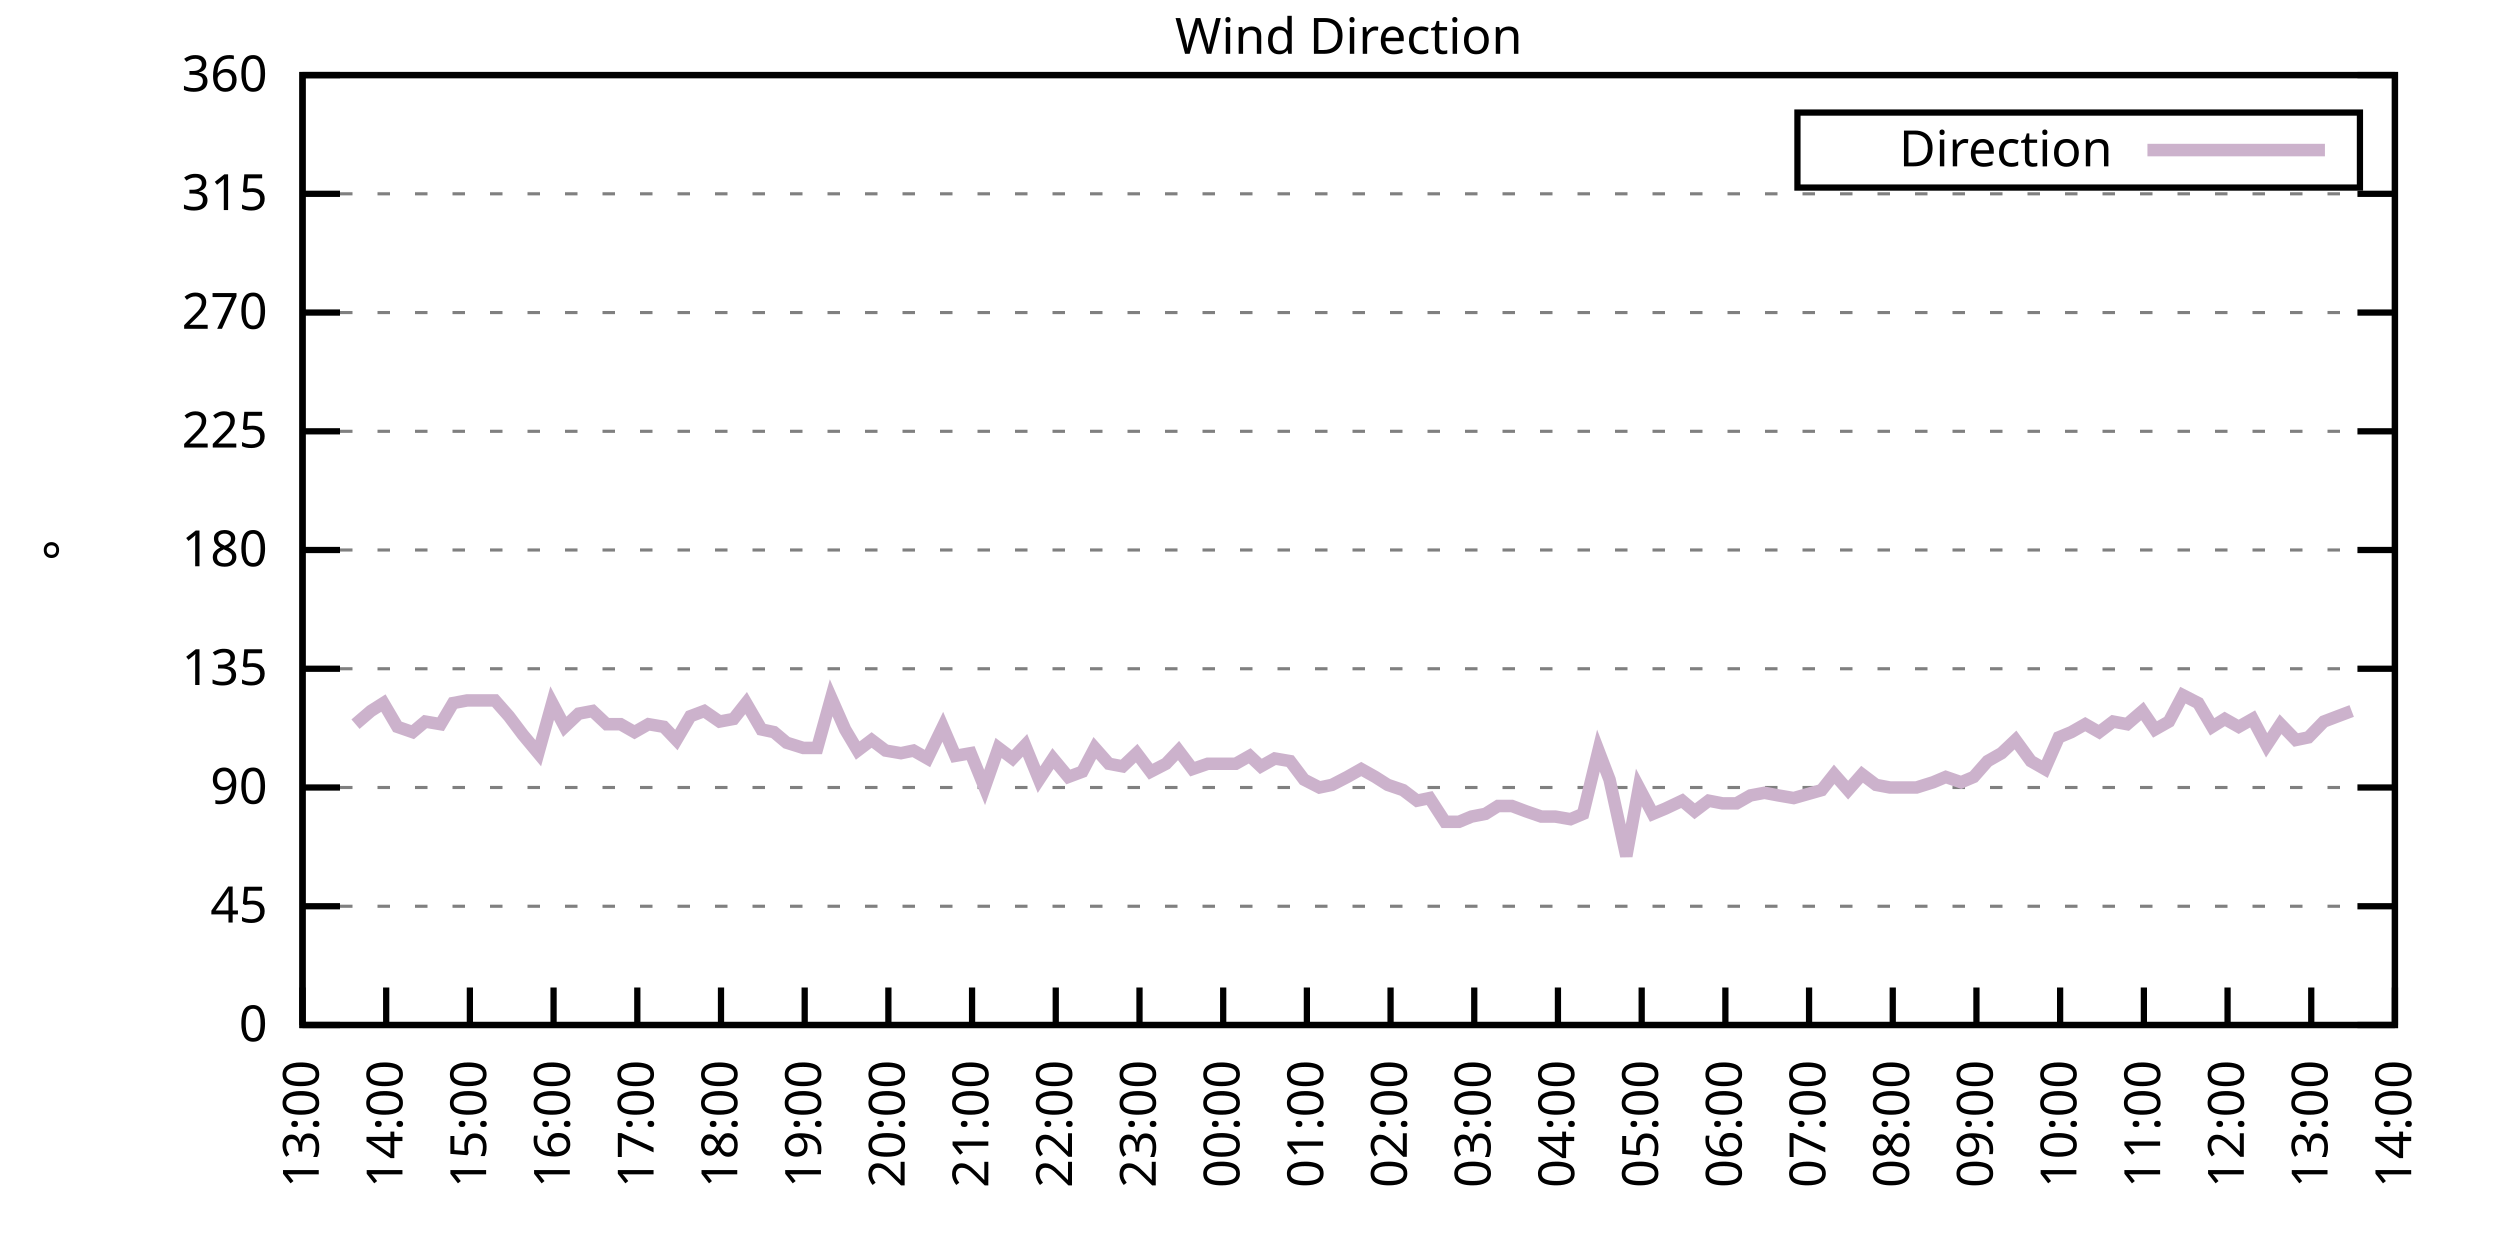
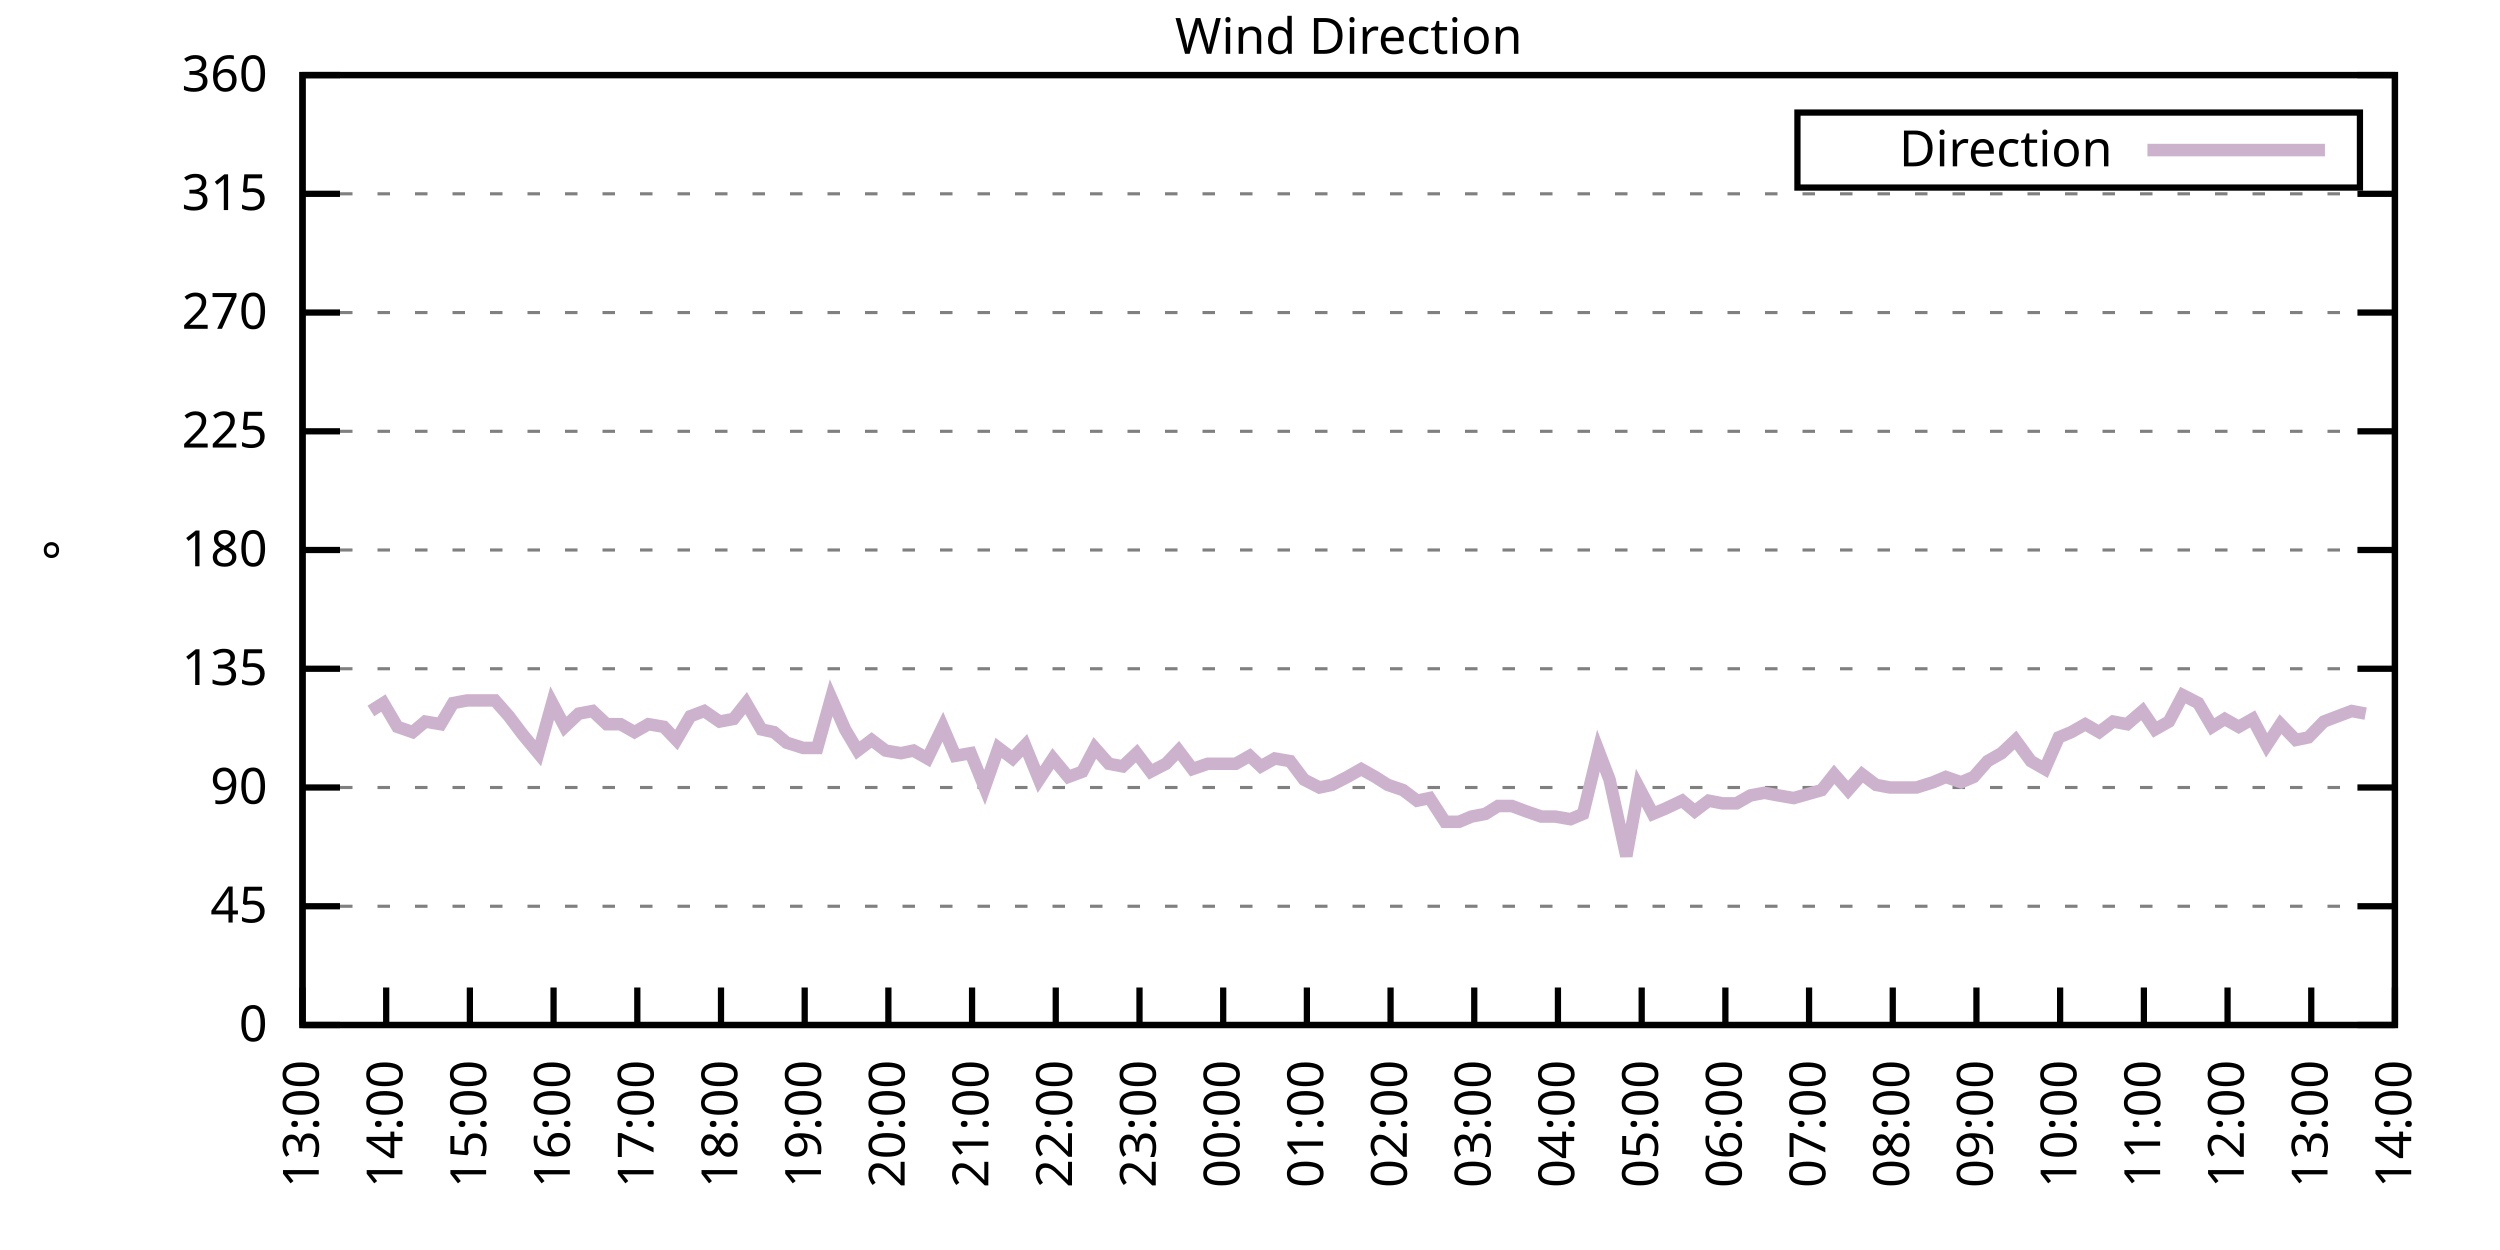
<svg xmlns="http://www.w3.org/2000/svg" xmlns:xlink="http://www.w3.org/1999/xlink" width="400" height="200" viewBox="0 0 400 200">
  <g id="gnuplot_canvas">
    <rect x="0" y="0" width="400" height="200" fill="none" />
    <defs>
      <circle id="gpDot" r="0.5" stroke-width="0.5" stroke="currentColor" />
      <path id="gpPt0" stroke-width="0.333" stroke="currentColor" d="M-1,0 h2 M0,-1 v2" />
      <path id="gpPt1" stroke-width="0.333" stroke="currentColor" d="M-1,-1 L1,1 M1,-1 L-1,1" />
      <path id="gpPt2" stroke-width="0.333" stroke="currentColor" d="M-1,0 L1,0 M0,-1 L0,1 M-1,-1 L1,1 M-1,1 L1,-1" />
      <rect id="gpPt3" stroke-width="0.333" stroke="currentColor" x="-1" y="-1" width="2" height="2" />
      <rect id="gpPt4" stroke-width="0.333" stroke="currentColor" fill="currentColor" x="-1" y="-1" width="2" height="2" />
      <circle id="gpPt5" stroke-width="0.333" stroke="currentColor" cx="0" cy="0" r="1" />
      <use xlink:href="#gpPt5" id="gpPt6" fill="currentColor" stroke="none" />
      <path id="gpPt7" stroke-width="0.333" stroke="currentColor" d="M0,-1.33 L-1.33,0.67 L1.33,0.67 z" />
      <use xlink:href="#gpPt7" id="gpPt8" fill="currentColor" stroke="none" />
      <use xlink:href="#gpPt7" id="gpPt9" stroke="currentColor" transform="rotate(180)" />
      <use xlink:href="#gpPt9" id="gpPt10" fill="currentColor" stroke="none" />
      <use xlink:href="#gpPt3" id="gpPt11" stroke="currentColor" transform="rotate(45)" />
      <use xlink:href="#gpPt11" id="gpPt12" fill="currentColor" stroke="none" />
      <path id="gpPt13" stroke-width="0.333" stroke="currentColor" d="M0,1.330 L1.265,0.411 L0.782,-1.067 L-0.782,-1.076 L-1.265,0.411 z" />
      <use xlink:href="#gpPt13" id="gpPt14" fill="currentColor" stroke="none" />
      <filter id="textbox" filterUnits="objectBoundingBox" x="0" y="0" height="1" width="1">
        <feFlood flood-color="white" flood-opacity="1" result="bgnd" />
        <feComposite in="SourceGraphic" in2="bgnd" operator="atop" />
      </filter>
      <filter id="greybox" filterUnits="objectBoundingBox" x="0" y="0" height="1" width="1">
        <feFlood flood-color="lightgrey" flood-opacity="1" result="grey" />
        <feComposite in="SourceGraphic" in2="grey" operator="atop" />
      </filter>
    </defs>
    <g fill="none" color="white" stroke="currentColor" stroke-width="1.00" stroke-linecap="butt" stroke-linejoin="miter">
</g>
    <g fill="none" color="black" stroke="currentColor" stroke-width="1.00" stroke-linecap="butt" stroke-linejoin="miter">
      <g stroke="none" shape-rendering="crispEdges">
        <polygon fill="rgb(255, 255, 255)" points="48.40,164.00 383.18,164.00 383.18,12.02 48.40,12.02 " />
      </g>
    </g>
    <g fill="none" color="black" stroke="currentColor" stroke-width="1.00" stroke-linecap="butt" stroke-linejoin="miter">
</g>
    <g fill="none" color="black" stroke="black" stroke-width="0.50" stroke-linecap="butt" stroke-linejoin="miter">
</g>
    <g fill="none" color="gray" stroke="currentColor" stroke-width="0.50" stroke-linecap="butt" stroke-linejoin="miter">
      <path stroke="gray" stroke-dasharray="2,4" class="gridline" d="M48.40,164.00 L383.19,164.00  " />
    </g>
    <g fill="none" color="gray" stroke="gray" stroke-width="1.00" stroke-linecap="butt" stroke-linejoin="miter">
</g>
    <g fill="none" color="black" stroke="currentColor" stroke-width="1.00" stroke-linecap="butt" stroke-linejoin="miter">
      <path stroke="black" d="M48.40,164.00 L54.40,164.00 M383.19,164.00 L377.19,164.00  " />
      <g transform="translate(42.80,166.60)" stroke="none" fill="black" font-family="Sans" font-size="8.00" text-anchor="end">
        <text>
          <tspan font-family="Sans"> 0</tspan>
        </text>
      </g>
    </g>
    <g fill="none" color="black" stroke="currentColor" stroke-width="1.00" stroke-linecap="butt" stroke-linejoin="miter">
</g>
    <g fill="none" color="black" stroke="black" stroke-width="0.50" stroke-linecap="butt" stroke-linejoin="miter">
</g>
    <g fill="none" color="gray" stroke="currentColor" stroke-width="0.50" stroke-linecap="butt" stroke-linejoin="miter">
      <path stroke="gray" stroke-dasharray="2,4" class="gridline" d="M48.40,145.00 L383.19,145.00  " />
    </g>
    <g fill="none" color="gray" stroke="gray" stroke-width="1.00" stroke-linecap="butt" stroke-linejoin="miter">
</g>
    <g fill="none" color="black" stroke="currentColor" stroke-width="1.00" stroke-linecap="butt" stroke-linejoin="miter">
      <path stroke="black" d="M48.40,145.00 L54.40,145.00 M383.19,145.00 L377.19,145.00  " />
      <g transform="translate(42.80,147.60)" stroke="none" fill="black" font-family="Sans" font-size="8.00" text-anchor="end">
        <text>
          <tspan font-family="Sans"> 45</tspan>
        </text>
      </g>
    </g>
    <g fill="none" color="black" stroke="currentColor" stroke-width="1.00" stroke-linecap="butt" stroke-linejoin="miter">
</g>
    <g fill="none" color="black" stroke="black" stroke-width="0.50" stroke-linecap="butt" stroke-linejoin="miter">
</g>
    <g fill="none" color="gray" stroke="currentColor" stroke-width="0.50" stroke-linecap="butt" stroke-linejoin="miter">
      <path stroke="gray" stroke-dasharray="2,4" class="gridline" d="M48.40,126.00 L383.19,126.00  " />
    </g>
    <g fill="none" color="gray" stroke="gray" stroke-width="1.00" stroke-linecap="butt" stroke-linejoin="miter">
</g>
    <g fill="none" color="black" stroke="currentColor" stroke-width="1.00" stroke-linecap="butt" stroke-linejoin="miter">
      <path stroke="black" d="M48.40,126.00 L54.40,126.00 M383.19,126.00 L377.19,126.00  " />
      <g transform="translate(42.80,128.60)" stroke="none" fill="black" font-family="Sans" font-size="8.00" text-anchor="end">
        <text>
          <tspan font-family="Sans"> 90</tspan>
        </text>
      </g>
    </g>
    <g fill="none" color="black" stroke="currentColor" stroke-width="1.00" stroke-linecap="butt" stroke-linejoin="miter">
</g>
    <g fill="none" color="black" stroke="black" stroke-width="0.50" stroke-linecap="butt" stroke-linejoin="miter">
</g>
    <g fill="none" color="gray" stroke="currentColor" stroke-width="0.50" stroke-linecap="butt" stroke-linejoin="miter">
      <path stroke="gray" stroke-dasharray="2,4" class="gridline" d="M48.40,107.00 L383.19,107.00  " />
    </g>
    <g fill="none" color="gray" stroke="gray" stroke-width="1.00" stroke-linecap="butt" stroke-linejoin="miter">
</g>
    <g fill="none" color="black" stroke="currentColor" stroke-width="1.00" stroke-linecap="butt" stroke-linejoin="miter">
      <path stroke="black" d="M48.40,107.00 L54.40,107.00 M383.19,107.00 L377.19,107.00  " />
      <g transform="translate(42.80,109.60)" stroke="none" fill="black" font-family="Sans" font-size="8.00" text-anchor="end">
        <text>
          <tspan font-family="Sans"> 135</tspan>
        </text>
      </g>
    </g>
    <g fill="none" color="black" stroke="currentColor" stroke-width="1.00" stroke-linecap="butt" stroke-linejoin="miter">
</g>
    <g fill="none" color="black" stroke="black" stroke-width="0.50" stroke-linecap="butt" stroke-linejoin="miter">
</g>
    <g fill="none" color="gray" stroke="currentColor" stroke-width="0.50" stroke-linecap="butt" stroke-linejoin="miter">
      <path stroke="gray" stroke-dasharray="2,4" class="gridline" d="M48.40,88.00 L383.19,88.00  " />
    </g>
    <g fill="none" color="gray" stroke="gray" stroke-width="1.00" stroke-linecap="butt" stroke-linejoin="miter">
</g>
    <g fill="none" color="black" stroke="currentColor" stroke-width="1.00" stroke-linecap="butt" stroke-linejoin="miter">
      <path stroke="black" d="M48.40,88.00 L54.40,88.00 M383.19,88.00 L377.19,88.00  " />
      <g transform="translate(42.80,90.60)" stroke="none" fill="black" font-family="Sans" font-size="8.00" text-anchor="end">
        <text>
          <tspan font-family="Sans"> 180</tspan>
        </text>
      </g>
    </g>
    <g fill="none" color="black" stroke="currentColor" stroke-width="1.00" stroke-linecap="butt" stroke-linejoin="miter">
</g>
    <g fill="none" color="black" stroke="black" stroke-width="0.50" stroke-linecap="butt" stroke-linejoin="miter">
</g>
    <g fill="none" color="gray" stroke="currentColor" stroke-width="0.50" stroke-linecap="butt" stroke-linejoin="miter">
      <path stroke="gray" stroke-dasharray="2,4" class="gridline" d="M48.40,69.01 L383.19,69.01  " />
    </g>
    <g fill="none" color="gray" stroke="gray" stroke-width="1.00" stroke-linecap="butt" stroke-linejoin="miter">
</g>
    <g fill="none" color="black" stroke="currentColor" stroke-width="1.00" stroke-linecap="butt" stroke-linejoin="miter">
      <path stroke="black" d="M48.40,69.01 L54.40,69.01 M383.19,69.01 L377.19,69.01  " />
      <g transform="translate(42.80,71.61)" stroke="none" fill="black" font-family="Sans" font-size="8.00" text-anchor="end">
        <text>
          <tspan font-family="Sans"> 225</tspan>
        </text>
      </g>
    </g>
    <g fill="none" color="black" stroke="currentColor" stroke-width="1.00" stroke-linecap="butt" stroke-linejoin="miter">
</g>
    <g fill="none" color="black" stroke="black" stroke-width="0.50" stroke-linecap="butt" stroke-linejoin="miter">
</g>
    <g fill="none" color="gray" stroke="currentColor" stroke-width="0.50" stroke-linecap="butt" stroke-linejoin="miter">
      <path stroke="gray" stroke-dasharray="2,4" class="gridline" d="M48.40,50.01 L383.19,50.01  " />
    </g>
    <g fill="none" color="gray" stroke="gray" stroke-width="1.00" stroke-linecap="butt" stroke-linejoin="miter">
</g>
    <g fill="none" color="black" stroke="currentColor" stroke-width="1.00" stroke-linecap="butt" stroke-linejoin="miter">
      <path stroke="black" d="M48.40,50.01 L54.40,50.01 M383.19,50.01 L377.19,50.01  " />
      <g transform="translate(42.80,52.61)" stroke="none" fill="black" font-family="Sans" font-size="8.00" text-anchor="end">
        <text>
          <tspan font-family="Sans"> 270</tspan>
        </text>
      </g>
    </g>
    <g fill="none" color="black" stroke="currentColor" stroke-width="1.00" stroke-linecap="butt" stroke-linejoin="miter">
</g>
    <g fill="none" color="black" stroke="black" stroke-width="0.50" stroke-linecap="butt" stroke-linejoin="miter">
</g>
    <g fill="none" color="gray" stroke="currentColor" stroke-width="0.50" stroke-linecap="butt" stroke-linejoin="miter">
      <path stroke="gray" stroke-dasharray="2,4" class="gridline" d="M48.40,31.01 L383.19,31.01  " />
    </g>
    <g fill="none" color="gray" stroke="gray" stroke-width="1.00" stroke-linecap="butt" stroke-linejoin="miter">
</g>
    <g fill="none" color="black" stroke="currentColor" stroke-width="1.00" stroke-linecap="butt" stroke-linejoin="miter">
      <path stroke="black" d="M48.40,31.01 L54.40,31.01 M383.19,31.01 L377.19,31.01  " />
      <g transform="translate(42.80,33.61)" stroke="none" fill="black" font-family="Sans" font-size="8.00" text-anchor="end">
        <text>
          <tspan font-family="Sans"> 315</tspan>
        </text>
      </g>
    </g>
    <g fill="none" color="black" stroke="currentColor" stroke-width="1.00" stroke-linecap="butt" stroke-linejoin="miter">
</g>
    <g fill="none" color="black" stroke="black" stroke-width="0.50" stroke-linecap="butt" stroke-linejoin="miter">
</g>
    <g fill="none" color="gray" stroke="currentColor" stroke-width="0.50" stroke-linecap="butt" stroke-linejoin="miter">
      <path stroke="gray" stroke-dasharray="2,4" class="gridline" d="M48.40,12.01 L383.19,12.01  " />
    </g>
    <g fill="none" color="gray" stroke="gray" stroke-width="1.00" stroke-linecap="butt" stroke-linejoin="miter">
</g>
    <g fill="none" color="black" stroke="currentColor" stroke-width="1.00" stroke-linecap="butt" stroke-linejoin="miter">
      <path stroke="black" d="M48.40,12.01 L54.40,12.01 M383.19,12.01 L377.19,12.01  " />
      <g transform="translate(42.80,14.61)" stroke="none" fill="black" font-family="Sans" font-size="8.00" text-anchor="end">
        <text>
          <tspan font-family="Sans"> 360</tspan>
        </text>
      </g>
    </g>
    <g fill="none" color="black" stroke="currentColor" stroke-width="1.00" stroke-linecap="butt" stroke-linejoin="miter">
      <path stroke="black" d="M48.40,164.00 L48.40,158.00  " />
      <g transform="translate(51.00,169.60) rotate(270.00)" stroke="none" fill="black" font-family="Sans" font-size="8.00" text-anchor="end">
        <text>
          <tspan font-family="Sans">13:00</tspan>
        </text>
      </g>
    </g>
    <g fill="none" color="black" stroke="currentColor" stroke-width="1.00" stroke-linecap="butt" stroke-linejoin="miter">
      <path stroke="black" d="M61.79,164.00 L61.79,158.00  " />
      <g transform="translate(64.39,169.60) rotate(270.00)" stroke="none" fill="black" font-family="Sans" font-size="8.00" text-anchor="end">
        <text>
          <tspan font-family="Sans">14:00</tspan>
        </text>
      </g>
    </g>
    <g fill="none" color="black" stroke="currentColor" stroke-width="1.00" stroke-linecap="butt" stroke-linejoin="miter">
      <path stroke="black" d="M75.18,164.00 L75.18,158.00  " />
      <g transform="translate(77.78,169.60) rotate(270.00)" stroke="none" fill="black" font-family="Sans" font-size="8.00" text-anchor="end">
        <text>
          <tspan font-family="Sans">15:00</tspan>
        </text>
      </g>
    </g>
    <g fill="none" color="black" stroke="currentColor" stroke-width="1.00" stroke-linecap="butt" stroke-linejoin="miter">
      <path stroke="black" d="M88.57,164.00 L88.57,158.00  " />
      <g transform="translate(91.17,169.60) rotate(270.00)" stroke="none" fill="black" font-family="Sans" font-size="8.00" text-anchor="end">
        <text>
          <tspan font-family="Sans">16:00</tspan>
        </text>
      </g>
    </g>
    <g fill="none" color="black" stroke="currentColor" stroke-width="1.00" stroke-linecap="butt" stroke-linejoin="miter">
      <path stroke="black" d="M101.97,164.00 L101.97,158.00  " />
      <g transform="translate(104.57,169.60) rotate(270.00)" stroke="none" fill="black" font-family="Sans" font-size="8.00" text-anchor="end">
        <text>
          <tspan font-family="Sans">17:00</tspan>
        </text>
      </g>
    </g>
    <g fill="none" color="black" stroke="currentColor" stroke-width="1.00" stroke-linecap="butt" stroke-linejoin="miter">
      <path stroke="black" d="M115.36,164.00 L115.36,158.00  " />
      <g transform="translate(117.96,169.60) rotate(270.00)" stroke="none" fill="black" font-family="Sans" font-size="8.00" text-anchor="end">
        <text>
          <tspan font-family="Sans">18:00</tspan>
        </text>
      </g>
    </g>
    <g fill="none" color="black" stroke="currentColor" stroke-width="1.00" stroke-linecap="butt" stroke-linejoin="miter">
      <path stroke="black" d="M128.75,164.00 L128.75,158.00  " />
      <g transform="translate(131.35,169.60) rotate(270.00)" stroke="none" fill="black" font-family="Sans" font-size="8.00" text-anchor="end">
        <text>
          <tspan font-family="Sans">19:00</tspan>
        </text>
      </g>
    </g>
    <g fill="none" color="black" stroke="currentColor" stroke-width="1.00" stroke-linecap="butt" stroke-linejoin="miter">
      <path stroke="black" d="M142.14,164.00 L142.14,158.00  " />
      <g transform="translate(144.74,169.60) rotate(270.00)" stroke="none" fill="black" font-family="Sans" font-size="8.00" text-anchor="end">
        <text>
          <tspan font-family="Sans">20:00</tspan>
        </text>
      </g>
    </g>
    <g fill="none" color="black" stroke="currentColor" stroke-width="1.00" stroke-linecap="butt" stroke-linejoin="miter">
      <path stroke="black" d="M155.53,164.00 L155.53,158.00  " />
      <g transform="translate(158.13,169.60) rotate(270.00)" stroke="none" fill="black" font-family="Sans" font-size="8.00" text-anchor="end">
        <text>
          <tspan font-family="Sans">21:00</tspan>
        </text>
      </g>
    </g>
    <g fill="none" color="black" stroke="currentColor" stroke-width="1.00" stroke-linecap="butt" stroke-linejoin="miter">
      <path stroke="black" d="M168.92,164.00 L168.92,158.00  " />
      <g transform="translate(171.52,169.60) rotate(270.00)" stroke="none" fill="black" font-family="Sans" font-size="8.00" text-anchor="end">
        <text>
          <tspan font-family="Sans">22:00</tspan>
        </text>
      </g>
    </g>
    <g fill="none" color="black" stroke="currentColor" stroke-width="1.00" stroke-linecap="butt" stroke-linejoin="miter">
      <path stroke="black" d="M182.32,164.00 L182.32,158.00  " />
      <g transform="translate(184.92,169.60) rotate(270.00)" stroke="none" fill="black" font-family="Sans" font-size="8.00" text-anchor="end">
        <text>
          <tspan font-family="Sans">23:00</tspan>
        </text>
      </g>
    </g>
    <g fill="none" color="black" stroke="currentColor" stroke-width="1.00" stroke-linecap="butt" stroke-linejoin="miter">
      <path stroke="black" d="M195.71,164.00 L195.71,158.00  " />
      <g transform="translate(198.31,169.60) rotate(270.00)" stroke="none" fill="black" font-family="Sans" font-size="8.00" text-anchor="end">
        <text>
          <tspan font-family="Sans">00:00</tspan>
        </text>
      </g>
    </g>
    <g fill="none" color="black" stroke="currentColor" stroke-width="1.00" stroke-linecap="butt" stroke-linejoin="miter">
      <path stroke="black" d="M209.10,164.00 L209.10,158.00  " />
      <g transform="translate(211.70,169.60) rotate(270.00)" stroke="none" fill="black" font-family="Sans" font-size="8.00" text-anchor="end">
        <text>
          <tspan font-family="Sans">01:00</tspan>
        </text>
      </g>
    </g>
    <g fill="none" color="black" stroke="currentColor" stroke-width="1.00" stroke-linecap="butt" stroke-linejoin="miter">
      <path stroke="black" d="M222.49,164.00 L222.49,158.00  " />
      <g transform="translate(225.09,169.60) rotate(270.00)" stroke="none" fill="black" font-family="Sans" font-size="8.00" text-anchor="end">
        <text>
          <tspan font-family="Sans">02:00</tspan>
        </text>
      </g>
    </g>
    <g fill="none" color="black" stroke="currentColor" stroke-width="1.00" stroke-linecap="butt" stroke-linejoin="miter">
      <path stroke="black" d="M235.88,164.00 L235.88,158.00  " />
      <g transform="translate(238.48,169.60) rotate(270.00)" stroke="none" fill="black" font-family="Sans" font-size="8.00" text-anchor="end">
        <text>
          <tspan font-family="Sans">03:00</tspan>
        </text>
      </g>
    </g>
    <g fill="none" color="black" stroke="currentColor" stroke-width="1.00" stroke-linecap="butt" stroke-linejoin="miter">
      <path stroke="black" d="M249.27,164.00 L249.27,158.00  " />
      <g transform="translate(251.87,169.60) rotate(270.00)" stroke="none" fill="black" font-family="Sans" font-size="8.00" text-anchor="end">
        <text>
          <tspan font-family="Sans">04:00</tspan>
        </text>
      </g>
    </g>
    <g fill="none" color="black" stroke="currentColor" stroke-width="1.00" stroke-linecap="butt" stroke-linejoin="miter">
      <path stroke="black" d="M262.67,164.00 L262.67,158.00  " />
      <g transform="translate(265.27,169.60) rotate(270.00)" stroke="none" fill="black" font-family="Sans" font-size="8.00" text-anchor="end">
        <text>
          <tspan font-family="Sans">05:00</tspan>
        </text>
      </g>
    </g>
    <g fill="none" color="black" stroke="currentColor" stroke-width="1.00" stroke-linecap="butt" stroke-linejoin="miter">
      <path stroke="black" d="M276.06,164.00 L276.06,158.00  " />
      <g transform="translate(278.66,169.60) rotate(270.00)" stroke="none" fill="black" font-family="Sans" font-size="8.00" text-anchor="end">
        <text>
          <tspan font-family="Sans">06:00</tspan>
        </text>
      </g>
    </g>
    <g fill="none" color="black" stroke="currentColor" stroke-width="1.00" stroke-linecap="butt" stroke-linejoin="miter">
      <path stroke="black" d="M289.45,164.00 L289.45,158.00  " />
      <g transform="translate(292.05,169.60) rotate(270.00)" stroke="none" fill="black" font-family="Sans" font-size="8.00" text-anchor="end">
        <text>
          <tspan font-family="Sans">07:00</tspan>
        </text>
      </g>
    </g>
    <g fill="none" color="black" stroke="currentColor" stroke-width="1.00" stroke-linecap="butt" stroke-linejoin="miter">
      <path stroke="black" d="M302.84,164.00 L302.84,158.00  " />
      <g transform="translate(305.44,169.60) rotate(270.00)" stroke="none" fill="black" font-family="Sans" font-size="8.00" text-anchor="end">
        <text>
          <tspan font-family="Sans">08:00</tspan>
        </text>
      </g>
    </g>
    <g fill="none" color="black" stroke="currentColor" stroke-width="1.00" stroke-linecap="butt" stroke-linejoin="miter">
      <path stroke="black" d="M316.23,164.00 L316.23,158.00  " />
      <g transform="translate(318.83,169.60) rotate(270.00)" stroke="none" fill="black" font-family="Sans" font-size="8.00" text-anchor="end">
        <text>
          <tspan font-family="Sans">09:00</tspan>
        </text>
      </g>
    </g>
    <g fill="none" color="black" stroke="currentColor" stroke-width="1.00" stroke-linecap="butt" stroke-linejoin="miter">
      <path stroke="black" d="M329.62,164.00 L329.62,158.00  " />
      <g transform="translate(332.22,169.60) rotate(270.00)" stroke="none" fill="black" font-family="Sans" font-size="8.00" text-anchor="end">
        <text>
          <tspan font-family="Sans">10:00</tspan>
        </text>
      </g>
    </g>
    <g fill="none" color="black" stroke="currentColor" stroke-width="1.00" stroke-linecap="butt" stroke-linejoin="miter">
      <path stroke="black" d="M343.02,164.00 L343.02,158.00  " />
      <g transform="translate(345.62,169.60) rotate(270.00)" stroke="none" fill="black" font-family="Sans" font-size="8.00" text-anchor="end">
        <text>
          <tspan font-family="Sans">11:00</tspan>
        </text>
      </g>
    </g>
    <g fill="none" color="black" stroke="currentColor" stroke-width="1.00" stroke-linecap="butt" stroke-linejoin="miter">
      <path stroke="black" d="M356.41,164.00 L356.41,158.00  " />
      <g transform="translate(359.01,169.60) rotate(270.00)" stroke="none" fill="black" font-family="Sans" font-size="8.00" text-anchor="end">
        <text>
          <tspan font-family="Sans">12:00</tspan>
        </text>
      </g>
    </g>
    <g fill="none" color="black" stroke="currentColor" stroke-width="1.00" stroke-linecap="butt" stroke-linejoin="miter">
      <path stroke="black" d="M369.80,164.00 L369.80,158.00  " />
      <g transform="translate(372.40,169.60) rotate(270.00)" stroke="none" fill="black" font-family="Sans" font-size="8.00" text-anchor="end">
        <text>
          <tspan font-family="Sans">13:00</tspan>
        </text>
      </g>
    </g>
    <g fill="none" color="black" stroke="currentColor" stroke-width="1.00" stroke-linecap="butt" stroke-linejoin="miter">
      <path stroke="black" d="M383.19,164.00 L383.19,158.00  " />
      <g transform="translate(385.79,169.60) rotate(270.00)" stroke="none" fill="black" font-family="Sans" font-size="8.00" text-anchor="end">
        <text>
          <tspan font-family="Sans">14:00</tspan>
        </text>
      </g>
    </g>
    <g fill="none" color="black" stroke="currentColor" stroke-width="1.00" stroke-linecap="butt" stroke-linejoin="miter">
</g>
    <g fill="none" color="black" stroke="currentColor" stroke-width="1.00" stroke-linecap="butt" stroke-linejoin="miter">
      <path stroke="black" d="M48.40,12.01 L48.40,164.00 L383.19,164.00 L383.19,12.01 L48.40,12.01 Z  " />
    </g>
    <g fill="none" color="black" stroke="currentColor" stroke-width="1.00" stroke-linecap="butt" stroke-linejoin="miter">
</g>
    <g fill="none" color="black" stroke="currentColor" stroke-width="1.00" stroke-linecap="butt" stroke-linejoin="miter">
      <path stroke="black" d="M287.59,30.01 L287.59,18.01 L377.59,18.01 L377.59,30.01 L287.59,30.01 Z  " />
    </g>
    <g id="Wind_direction_plot_1">
      <g fill="none" color="white" stroke="black" stroke-width="2.00" stroke-linecap="butt" stroke-linejoin="miter">
</g>
      <g fill="none" color="black" stroke="currentColor" stroke-width="2.00" stroke-linecap="butt" stroke-linejoin="miter">
        <g transform="translate(337.99,26.61)" stroke="none" fill="black" font-family="Sans" font-size="8.00" text-anchor="end">
          <text>
            <tspan font-family="Sans">Direction</tspan>
          </text>
        </g>
      </g>
      <g fill="none" color="black" stroke="currentColor" stroke-width="2.00" stroke-linecap="butt" stroke-linejoin="miter">
-         <path stroke="rgb(204, 178, 204)" d="M343.59,24.01 L371.99,24.01 M56.88,115.87 L59.34,113.76 L61.35,112.49 L63.58,116.29 L66.03,117.14 L68.04,115.45   L70.50,115.87 L72.50,112.49 L74.74,112.07 L76.97,112.07 L79.20,112.07 L81.43,114.60 L83.66,117.56 L86.12,120.51   L88.35,112.49 L90.36,116.29 L92.59,114.18 L94.82,113.76 L97.06,115.87 L99.29,115.87 L101.52,117.14 L103.75,115.87   L106.21,116.29 L108.22,118.40 L110.45,114.60 L112.68,113.76 L115.13,115.45 L117.37,115.03 L119.38,112.49 L121.83,116.71   L123.84,117.14 L125.85,118.83 L128.53,119.67 L130.76,119.67 L132.99,111.65 L135.22,116.71 L137.23,120.09 L139.46,118.40   L141.69,120.09 L144.15,120.51 L146.16,120.09 L148.39,121.36 L150.85,116.29 L152.85,120.94 L155.31,120.51 L157.54,126.00   L159.77,119.67 L162.01,121.36 L164.01,119.25 L166.25,124.74 L168.48,121.36 L170.93,124.31 L173.17,123.47 L175.17,119.67   L177.41,122.20 L179.64,122.62 L181.87,120.51 L184.10,123.47 L186.56,122.20 L188.57,120.09 L190.80,123.05 L193.25,122.20   L197.72,122.20 L199.95,120.94 L201.73,122.62 L203.97,121.36 L206.42,121.78 L208.65,124.74 L211.11,126.00 L213.12,125.58   L215.57,124.31 L217.80,123.05 L220.04,124.31 L222.04,125.58 L224.50,126.42 L226.73,128.11 L228.74,127.69 L231.20,131.49   L233.43,131.49 L235.44,130.65 L237.67,130.22 L239.68,128.96 L241.91,128.96 L244.14,129.80 L246.60,130.65 L248.83,130.65   L251.28,131.07 L253.29,130.22 L255.75,120.09 L257.53,124.74 L260.21,136.98 L262.22,126.00 L264.45,130.22 L266.46,129.38   L269.14,128.11 L271.15,129.80 L273.38,128.11 L275.61,128.54 L277.84,128.54 L280.07,127.27 L282.31,126.85 L284.54,127.27   L286.99,127.69 L291.46,126.42 L293.47,123.89 L295.70,126.42 L297.93,123.89 L300.16,125.58 L302.39,126.00 L304.63,126.00   L306.63,126.00 L309.31,125.16 L311.32,124.31 L313.78,125.16 L315.79,124.31 L318.02,121.78 L320.25,120.51 L322.48,118.40   L324.94,121.78 L327.17,123.05 L329.40,117.98 L331.41,117.14 L333.64,115.87 L335.87,117.14 L338.10,115.45 L340.34,115.87   L342.79,113.76 L344.80,116.71 L347.03,115.45 L349.26,111.23 L351.72,112.49 L353.95,116.29 L355.96,115.03 L358.19,116.29   L360.42,115.03 L362.66,119.25 L364.89,115.87 L367.34,118.40 L369.35,117.98 L371.81,115.45 L374.04,114.60 L376.27,113.76    " />
+         <path stroke="rgb(204, 178, 204)" d="M343.59,24.01 L371.99,24.01 M59.34,113.76 L61.35,112.49 L63.58,116.29 L66.03,117.14 L68.04,115.45 L70.50,115.87   L72.50,112.49 L74.74,112.07 L76.97,112.07 L79.20,112.07 L81.43,114.60 L83.66,117.56 L86.12,120.51 L88.35,112.49   L90.36,116.29 L92.59,114.18 L94.82,113.76 L97.06,115.87 L99.29,115.87 L101.52,117.14 L103.75,115.87 L106.21,116.29   L108.22,118.40 L110.45,114.60 L112.68,113.76 L115.13,115.45 L117.37,115.03 L119.38,112.49 L121.83,116.71 L123.84,117.14   L125.85,118.83 L128.53,119.67 L130.76,119.67 L132.99,111.65 L135.22,116.71 L137.23,120.09 L139.46,118.40 L141.69,120.09   L144.15,120.51 L146.16,120.09 L148.39,121.36 L150.85,116.29 L152.85,120.94 L155.31,120.51 L157.54,126.00 L159.77,119.67   L162.01,121.36 L164.01,119.25 L166.25,124.74 L168.48,121.36 L170.93,124.31 L173.17,123.47 L175.17,119.67 L177.41,122.20   L179.64,122.62 L181.87,120.51 L184.10,123.47 L186.56,122.20 L188.57,120.09 L190.80,123.05 L193.25,122.20 L197.72,122.20   L199.95,120.94 L201.73,122.62 L203.97,121.36 L206.42,121.78 L208.65,124.74 L211.11,126.00 L213.12,125.58 L215.57,124.31   L217.80,123.05 L220.04,124.31 L222.04,125.58 L224.50,126.42 L226.73,128.11 L228.74,127.69 L231.20,131.49 L233.43,131.49   L235.44,130.65 L237.67,130.22 L239.68,128.96 L241.91,128.96 L244.14,129.80 L246.60,130.65 L248.83,130.65 L251.28,131.07   L253.29,130.22 L255.75,120.09 L257.53,124.74 L260.21,136.98 L262.22,126.00 L264.45,130.22 L266.46,129.38 L269.14,128.11   L271.15,129.80 L273.38,128.11 L275.61,128.54 L277.84,128.54 L280.07,127.27 L282.31,126.85 L284.54,127.27 L286.99,127.69   L291.46,126.42 L293.47,123.89 L295.70,126.42 L297.93,123.89 L300.16,125.58 L302.39,126.00 L304.63,126.00 L306.63,126.00   L309.31,125.16 L311.32,124.31 L313.78,125.16 L315.79,124.31 L318.02,121.78 L320.25,120.51 L322.48,118.40 L324.94,121.78   L327.17,123.05 L329.40,117.98 L331.41,117.14 L333.64,115.87 L335.87,117.14 L338.10,115.45 L340.34,115.87 L342.79,113.76   L344.80,116.71 L347.03,115.45 L349.26,111.23 L351.72,112.49 L353.95,116.29 L355.96,115.03 L358.19,116.29 L360.42,115.03   L362.66,119.25 L364.89,115.87 L367.34,118.40 L369.35,117.98 L371.81,115.45 L374.04,114.60 L376.27,113.76 L378.50,114.18    " />
      </g>
    </g>
    <g fill="none" color="black" stroke="currentColor" stroke-width="2.00" stroke-linecap="butt" stroke-linejoin="miter">
</g>
    <g fill="none" color="black" stroke="black" stroke-width="1.00" stroke-linecap="butt" stroke-linejoin="miter">
</g>
    <g fill="none" color="black" stroke="currentColor" stroke-width="1.00" stroke-linecap="butt" stroke-linejoin="miter">
      <path stroke="black" d="M48.40,12.01 L48.40,164.00 L383.19,164.00 L383.19,12.01 L48.40,12.01 Z  " />
      <g transform="translate(12.80,88.01) rotate(270.00)" stroke="none" fill="black" font-family="Sans" font-size="8.00" text-anchor="middle">
        <text>
          <tspan font-family="Sans">°</tspan>
        </text>
      </g>
    </g>
    <g fill="none" color="black" stroke="currentColor" stroke-width="1.00" stroke-linecap="butt" stroke-linejoin="miter">
</g>
    <g fill="none" color="black" stroke="currentColor" stroke-width="1.00" stroke-linecap="butt" stroke-linejoin="miter">
      <g transform="translate(215.79,8.61)" stroke="none" fill="black" font-family="Sans" font-size="8.00" text-anchor="middle">
        <text>
          <tspan font-family="Sans">Wind Direction</tspan>
        </text>
      </g>
    </g>
    <g fill="none" color="black" stroke="currentColor" stroke-width="1.00" stroke-linecap="butt" stroke-linejoin="miter">
</g>
  </g>
</svg>
